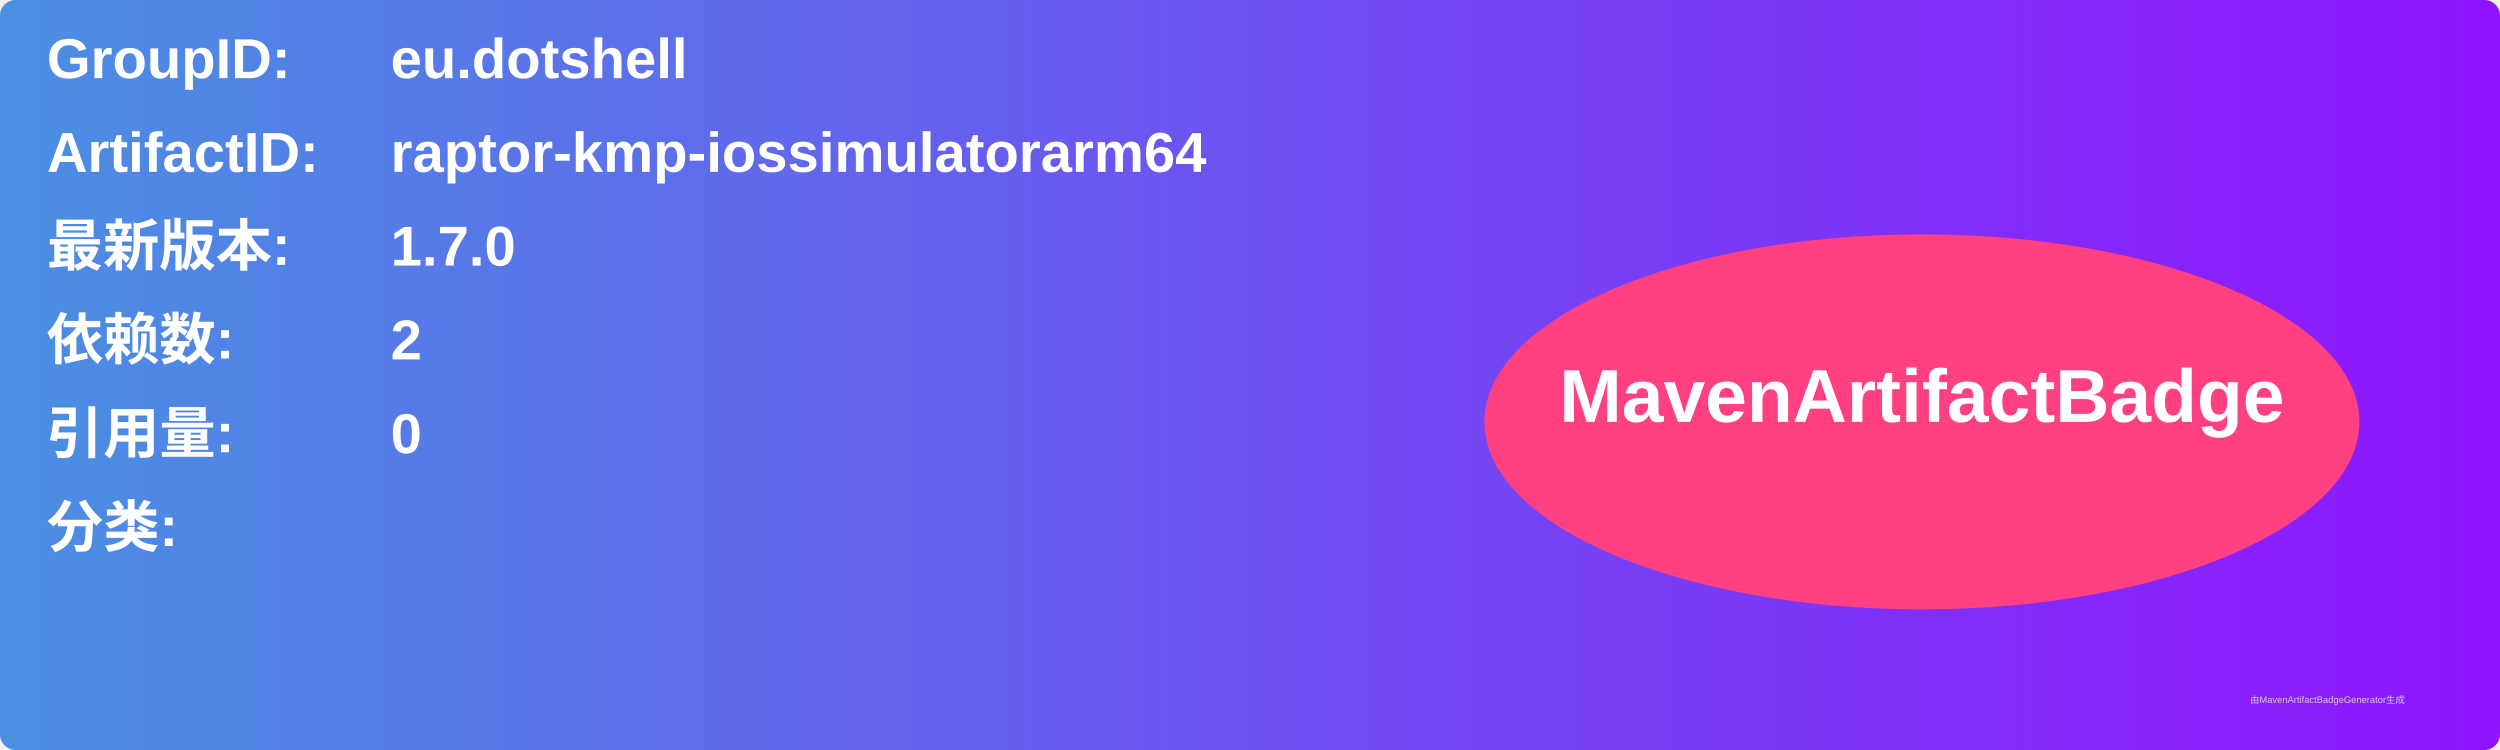
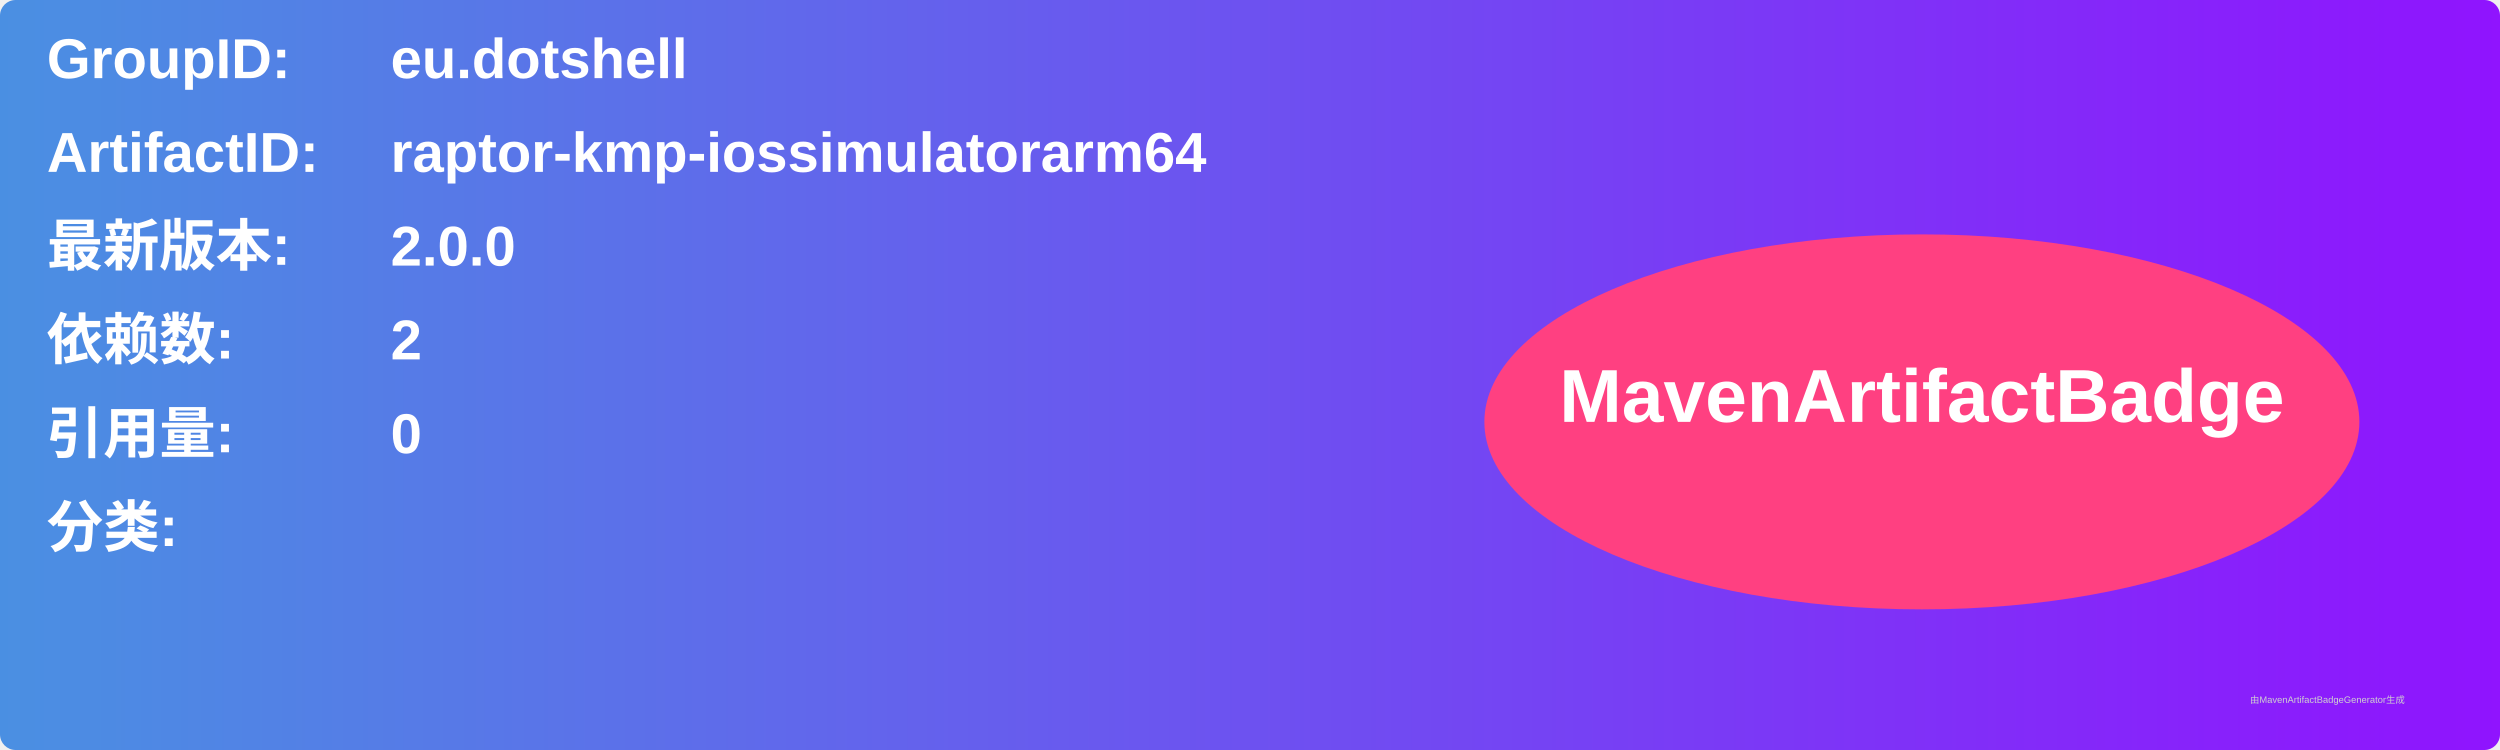
<svg xmlns="http://www.w3.org/2000/svg" width="800" height="240" viewBox="0 0 800 240">
  <linearGradient id="grad" x1="0%" y1="0%" x2="100%" y2="0%">
    <stop offset="0%" stop-color="#4a90e2" />
    <stop offset="100%" stop-color="#9013fe" />
  </linearGradient>
  <rect width="100%" height="100%" rx="5" ry="5" fill="url(#grad)" />
  <g transform="translate(15, 15)">
    <text x="0" y="10" font-family="Arial" font-size="18" fill="white" font-weight="bold" width="260">GroupID:</text>
    <text x="110" y="10" font-family="Arial" font-size="18" fill="white" font-weight="bold" width="460">eu.dotshell</text>
    <text x="0" y="40" font-family="Arial" font-size="18" fill="white" font-weight="bold" width="260">ArtifactID:</text>
    <text x="110" y="40" font-family="Arial" font-size="18" fill="white" font-weight="bold" width="460">raptor-kmp-iossimulatorarm64</text>
    <text x="0" y="70" font-family="Arial" font-size="18" fill="white" font-weight="bold">最新版本:</text>
    <text x="110" y="70" font-family="Arial" font-size="18" fill="white" font-weight="bold">
-       <tspan font-weight="bold">1.7.0</tspan>
+       <tspan font-weight="bold">2.0.0</tspan>
    </text>
    <text x="0" y="100" font-family="Arial" font-size="18" fill="white" font-weight="bold">依赖数: </text>
    <text x="110" y="100" font-family="Arial" font-size="18" fill="white">
      <tspan font-weight="bold">2</tspan>
    </text>
    <text x="0" y="130" font-family="Arial" font-size="18" fill="white" font-weight="bold">引用量: </text>
    <text x="110" y="130" font-family="Arial" font-size="18" fill="white">
      <tspan font-weight="bold">0</tspan>
    </text>
    <text x="0" y="160" font-family="Arial" font-size="18" fill="white" font-weight="bold">分类:</text>
    <text x="10" y="190" font-family="Arial" font-size="10" fill="white">
      <tspan font-weight="bold" />
    </text>
    <ellipse cx="600" cy="120" rx="140" ry="60" fill="#ff4081" />
    <text x="600" y="120" text-anchor="middle" font-family="Arial" font-size="24" fill="white" font-weight="bold">MavenArtifactBadge</text>
  </g>
  <text x="720" y="225" font-family="Arial" font-size="3" fill="#d0d0d0">由MavenArtifactBadgeGenerator生成</text>
</svg>
